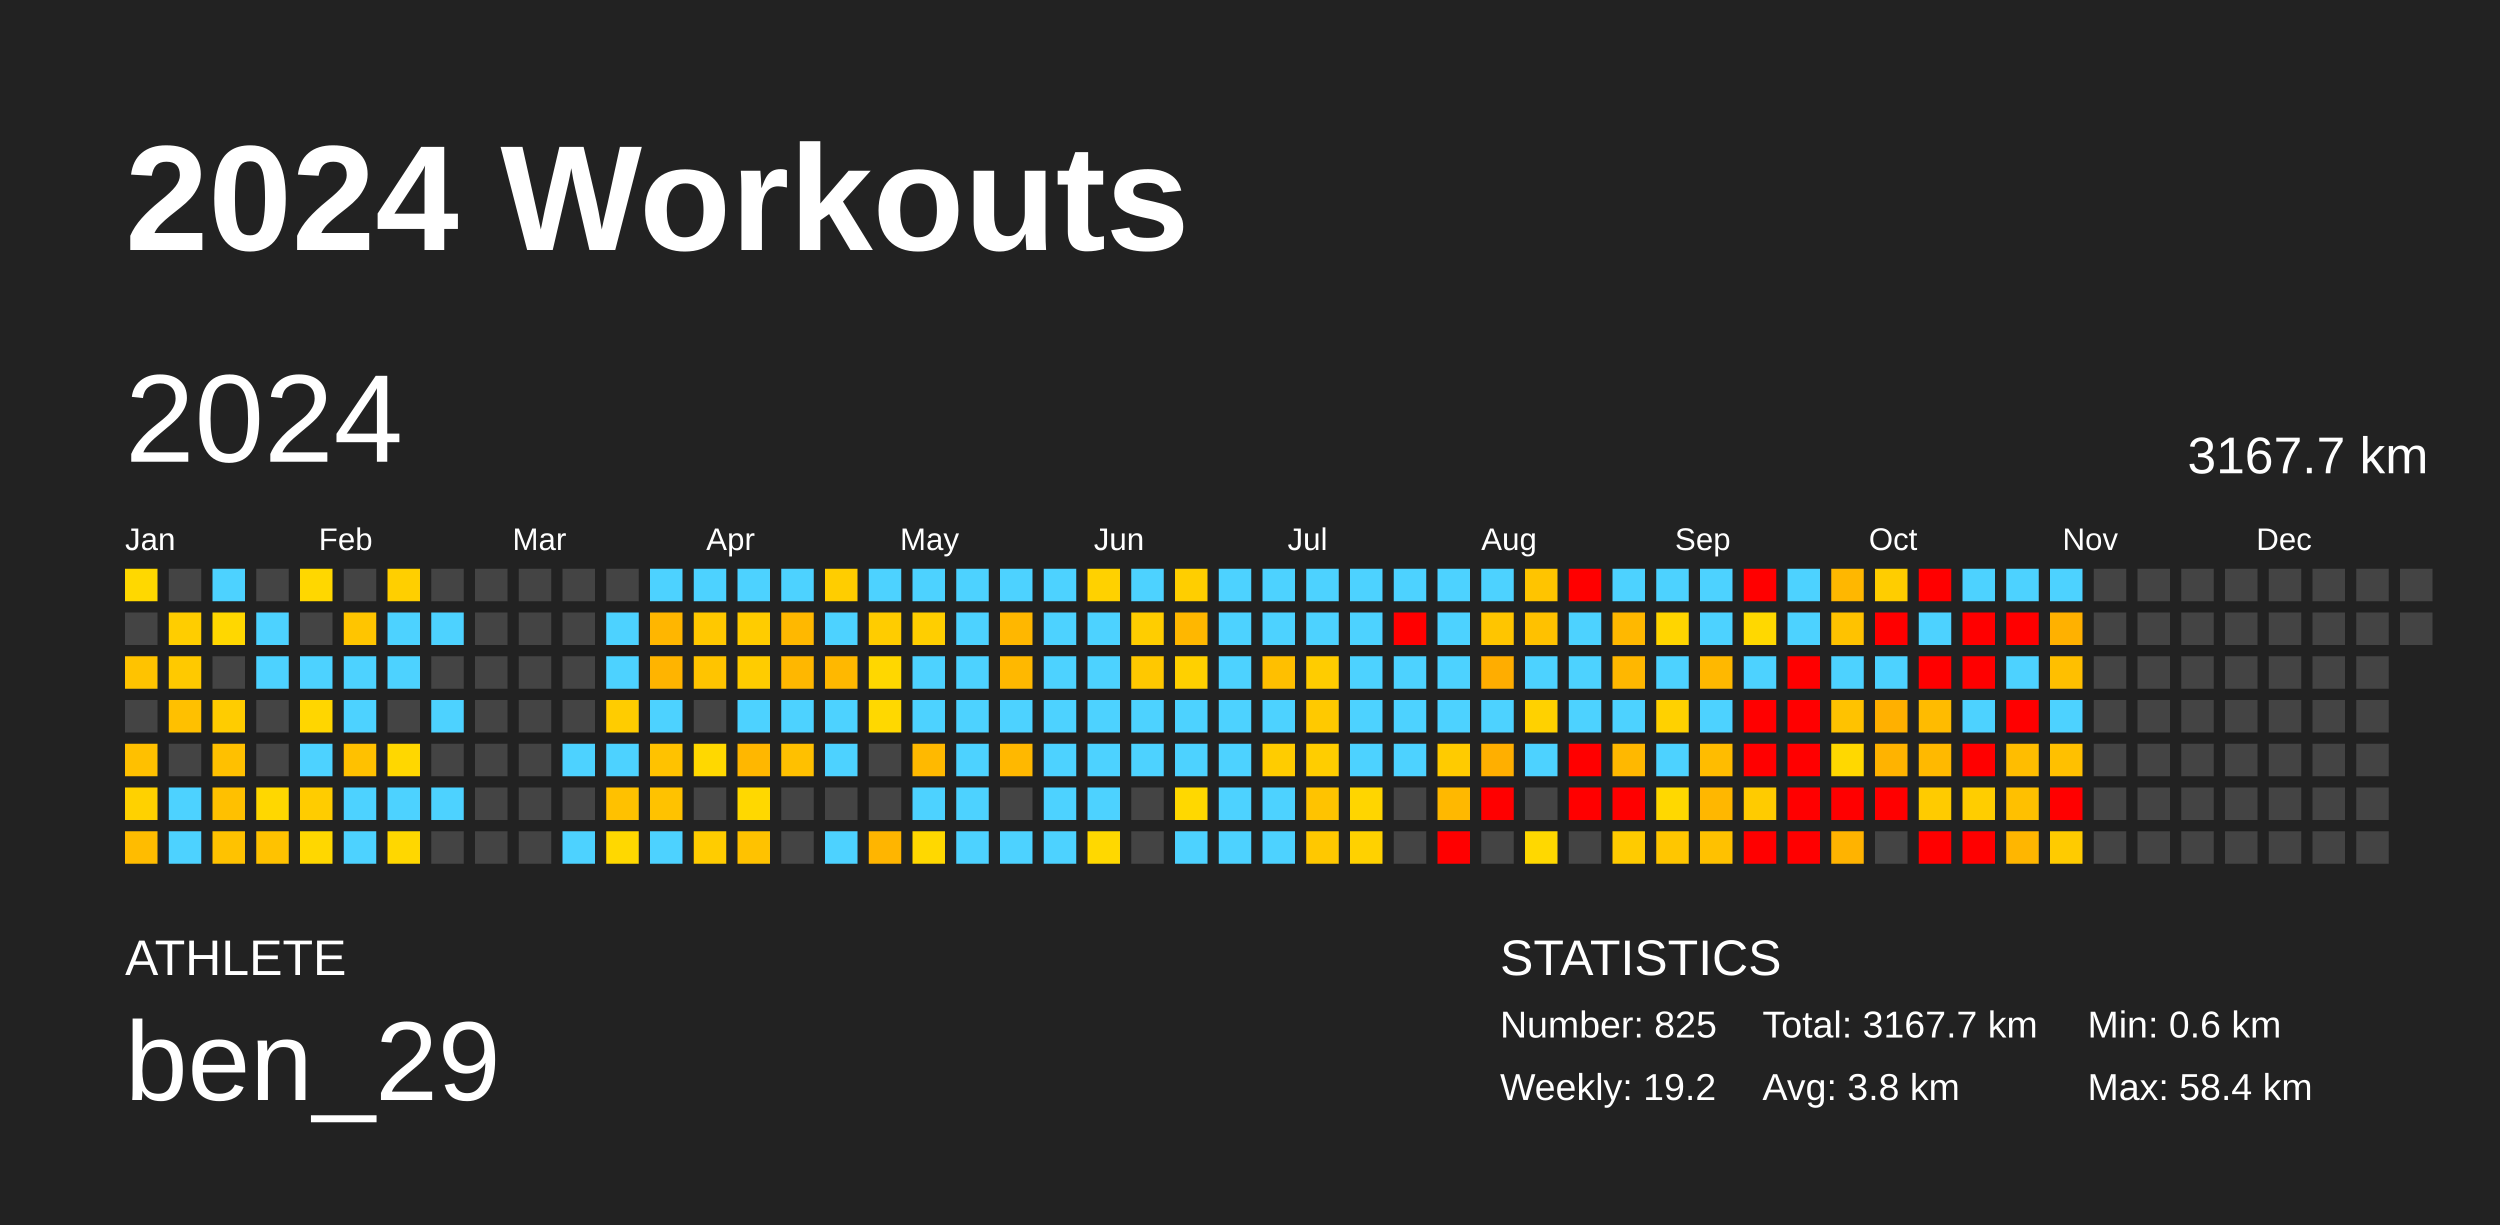
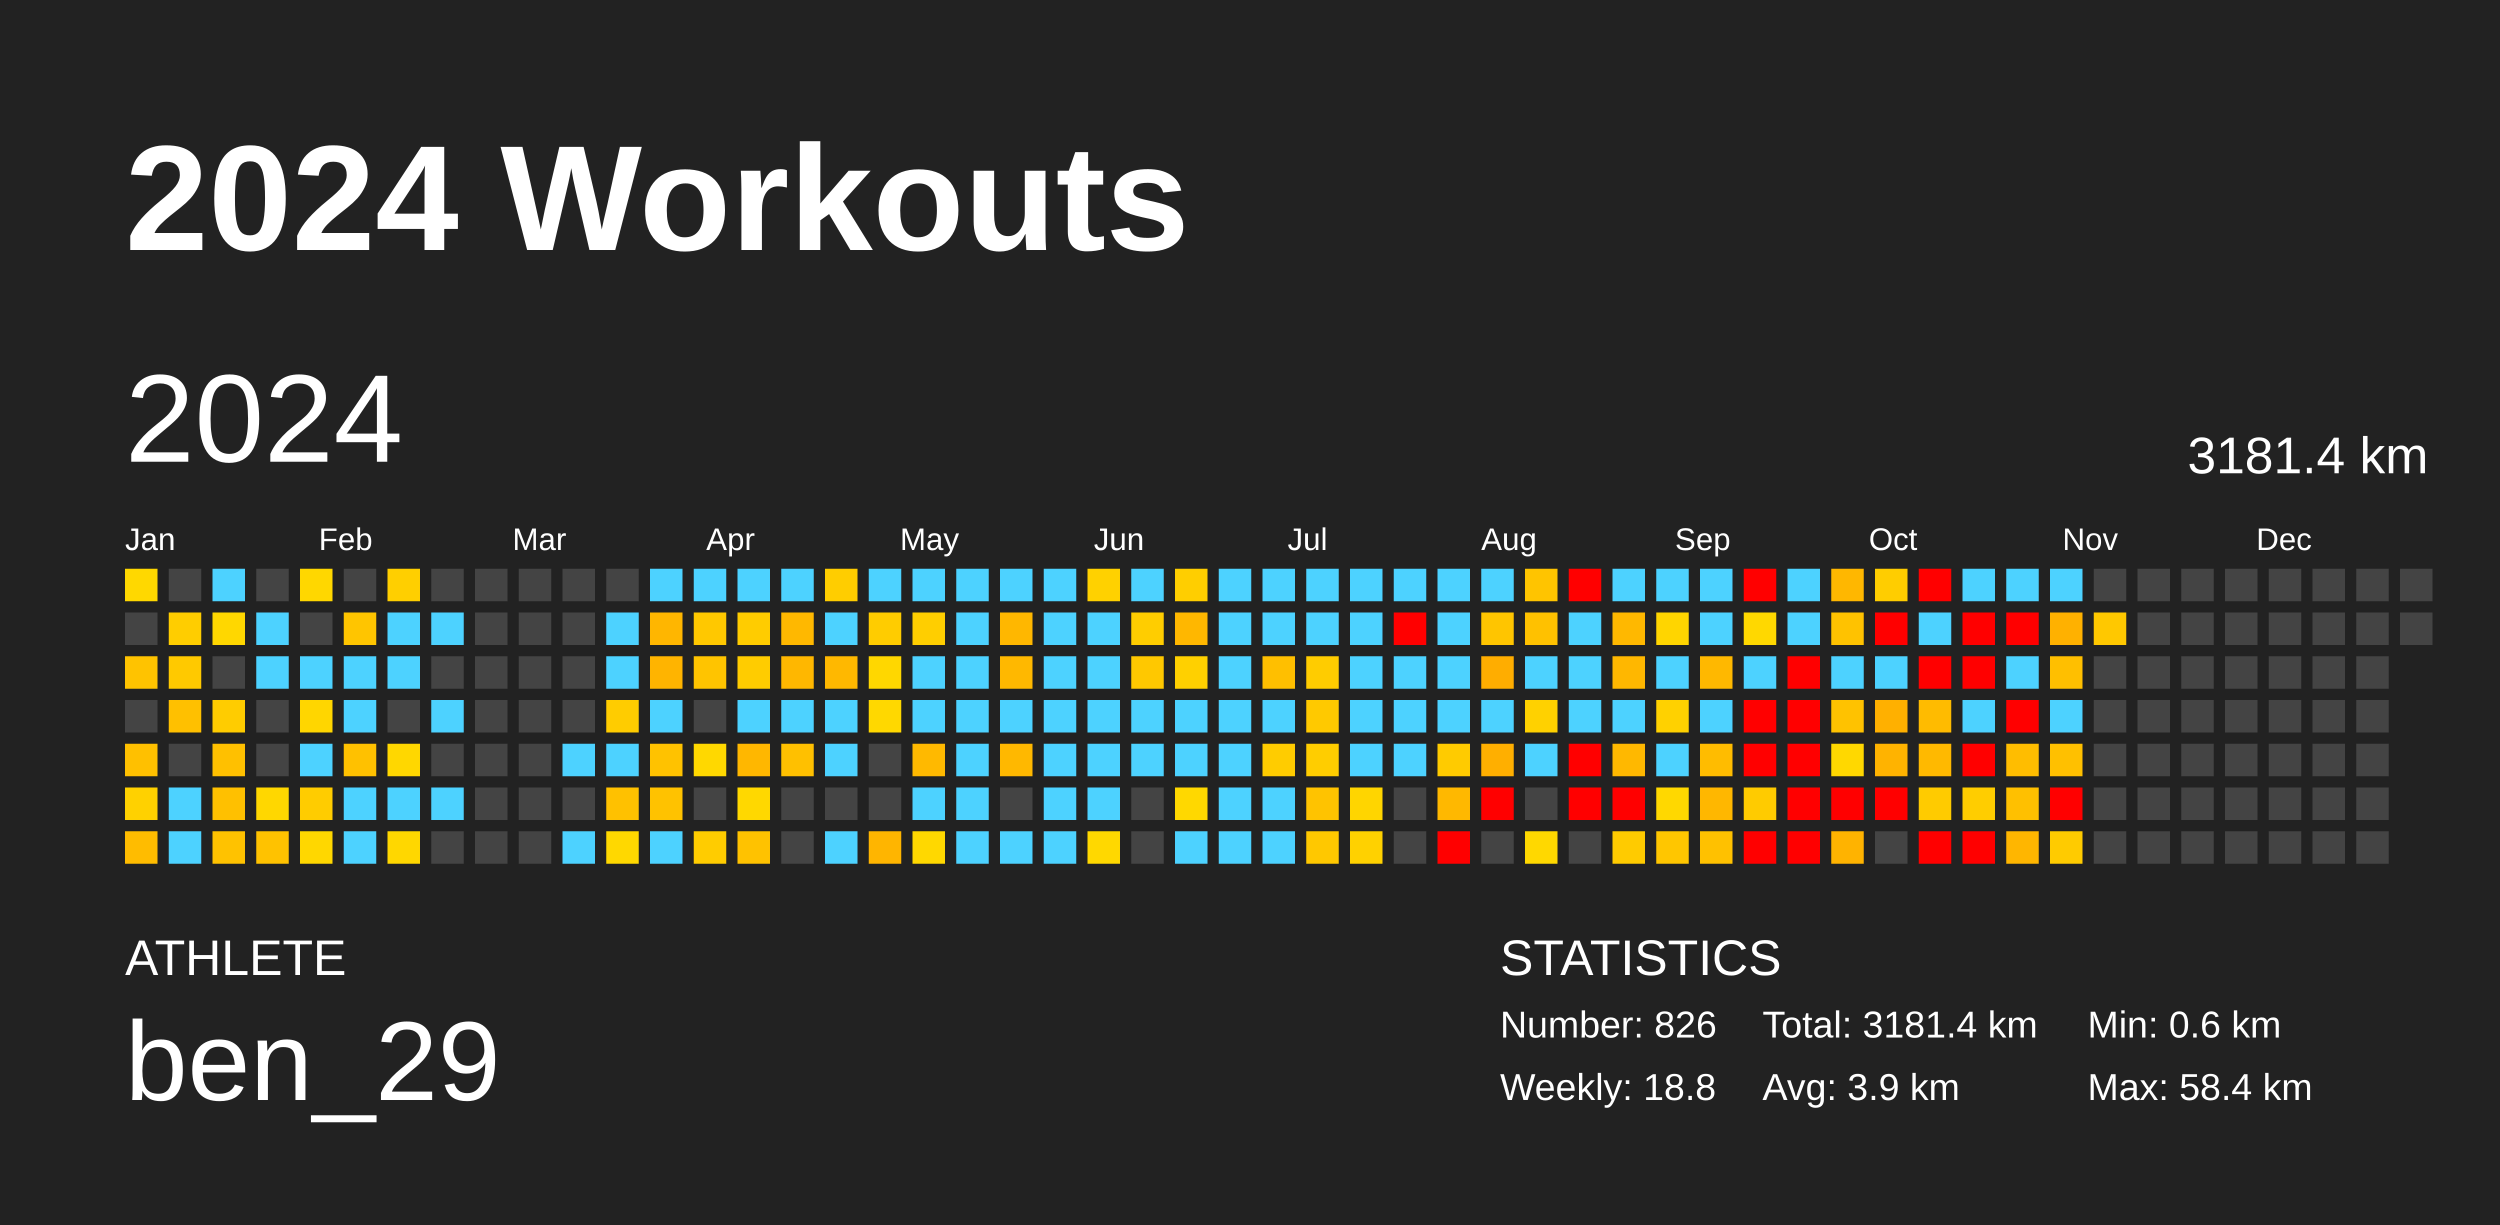
<svg xmlns="http://www.w3.org/2000/svg" baseProfile="full" height="98mm" version="1.1" viewBox="0,0,200,98" width="200mm">
  <defs />
  <rect fill="#222222" height="98" width="200" x="0" y="0" />
  <text fill="#FFFFFF" style="font-size:12px; font-family:Arial; font-weight:bold;" x="10" y="20">2024 Workouts</text>
  <text fill="#FFFFFF" style="font-size:4px; font-family:Arial" x="10" y="78">ATHLETE</text>
  <text fill="#FFFFFF" style="font-size:9px; font-family:Arial" x="10" y="88">ben_29</text>
  <text fill="#FFFFFF" style="font-size:4px; font-family:Arial" x="120" y="78">STATISTICS</text>
-   <text fill="#FFFFFF" style="font-size:3px; font-family:Arial" x="120" y="83">Number: 825</text>
-   <text fill="#FFFFFF" style="font-size:3px; font-family:Arial" x="120" y="88">Weekly: 19.2</text>
-   <text fill="#FFFFFF" style="font-size:3px; font-family:Arial" x="141" y="83">Total: 3167.7 km</text>
-   <text fill="#FFFFFF" style="font-size:3px; font-family:Arial" x="141" y="88">Avg: 3.8 km</text>
+   <text fill="#FFFFFF" style="font-size:3px; font-family:Arial" x="120" y="83">Number: 826</text>
+   <text fill="#FFFFFF" style="font-size:3px; font-family:Arial" x="120" y="88">Weekly: 18.8</text>
+   <text fill="#FFFFFF" style="font-size:3px; font-family:Arial" x="141" y="83">Total: 3181.4 km</text>
+   <text fill="#FFFFFF" style="font-size:3px; font-family:Arial" x="141" y="88">Avg: 3.9 km</text>
  <text fill="#FFFFFF" style="font-size:3px; font-family:Arial" x="167" y="83">Min: 0.6 km</text>
  <text fill="#FFFFFF" style="font-size:3px; font-family:Arial" x="167" y="88">Max: 58.4 km</text>
  <text dominant-baseline="hanging" fill="#FFFFFF" style="font-size:10.0px; font-family:Arial;" x="10" y="30">2024</text>
-   <text dominant-baseline="hanging" fill="#FFFFFF" style="font-size:4.125px; font-family:Arial;" x="175" y="35">3167.7 km</text>
+   <text dominant-baseline="hanging" fill="#FFFFFF" style="font-size:4.125px; font-family:Arial;" x="175" y="35">3181.4 km</text>
  <text fill="#FFFFFF" style="font-size:2.5px; font-family:Arial" x="10.0" y="44">Jan</text>
  <text fill="#FFFFFF" style="font-size:2.5px; font-family:Arial" x="25.5" y="44">Feb</text>
  <text fill="#FFFFFF" style="font-size:2.5px; font-family:Arial" x="41.0" y="44">Mar</text>
  <text fill="#FFFFFF" style="font-size:2.5px; font-family:Arial" x="56.5" y="44">Apr</text>
  <text fill="#FFFFFF" style="font-size:2.5px; font-family:Arial" x="72.0" y="44">May</text>
  <text fill="#FFFFFF" style="font-size:2.5px; font-family:Arial" x="87.5" y="44">Jun</text>
  <text fill="#FFFFFF" style="font-size:2.5px; font-family:Arial" x="103.0" y="44">Jul</text>
  <text fill="#FFFFFF" style="font-size:2.5px; font-family:Arial" x="118.5" y="44">Aug</text>
  <text fill="#FFFFFF" style="font-size:2.5px; font-family:Arial" x="134.0" y="44">Sep</text>
  <text fill="#FFFFFF" style="font-size:2.5px; font-family:Arial" x="149.5" y="44">Oct</text>
  <text fill="#FFFFFF" style="font-size:2.5px; font-family:Arial" x="165.0" y="44">Nov</text>
  <text fill="#FFFFFF" style="font-size:2.5px; font-family:Arial" x="180.5" y="44">Dec</text>
  <rect fill="#ffd800" height="2.6" width="2.6" x="10.0" y="45.5" />
  <rect fill="#444444" height="2.6" width="2.6" x="10.0" y="49.0" />
  <rect fill="#ffc300" height="2.6" width="2.6" x="10.0" y="52.5" />
  <rect fill="#444444" height="2.6" width="2.6" x="10.0" y="56.0" />
  <rect fill="#ffc000" height="2.6" width="2.6" x="10.0" y="59.5" />
  <rect fill="#ffd100" height="2.6" width="2.6" x="10.0" y="63.0" />
  <rect fill="#ffbc00" height="2.6" width="2.6" x="10.0" y="66.5" />
  <rect fill="#444444" height="2.6" width="2.6" x="13.5" y="45.5" />
  <rect fill="#ffcd00" height="2.6" width="2.6" x="13.5" y="49.0" />
  <rect fill="#ffc900" height="2.6" width="2.6" x="13.5" y="52.5" />
  <rect fill="#ffc000" height="2.6" width="2.6" x="13.5" y="56.0" />
  <rect fill="#444444" height="2.6" width="2.6" x="13.5" y="59.5" />
  <rect fill="#4dd2ff" height="2.6" width="2.6" x="13.5" y="63.0" />
  <rect fill="#4dd2ff" height="2.6" width="2.6" x="13.5" y="66.5" />
  <rect fill="#4dd2ff" height="2.6" width="2.6" x="17.0" y="45.5" />
  <rect fill="#ffd700" height="2.6" width="2.6" x="17.0" y="49.0" />
  <rect fill="#444444" height="2.6" width="2.6" x="17.0" y="52.5" />
  <rect fill="#ffcc00" height="2.6" width="2.6" x="17.0" y="56.0" />
  <rect fill="#ffc000" height="2.6" width="2.6" x="17.0" y="59.5" />
  <rect fill="#ffc000" height="2.6" width="2.6" x="17.0" y="63.0" />
  <rect fill="#ffc200" height="2.6" width="2.6" x="17.0" y="66.5" />
  <rect fill="#444444" height="2.6" width="2.6" x="20.5" y="45.5" />
  <rect fill="#4dd2ff" height="2.6" width="2.6" x="20.5" y="49.0" />
  <rect fill="#4dd2ff" height="2.6" width="2.6" x="20.5" y="52.5" />
  <rect fill="#444444" height="2.6" width="2.6" x="20.5" y="56.0" />
  <rect fill="#444444" height="2.6" width="2.6" x="20.5" y="59.5" />
  <rect fill="#ffd700" height="2.6" width="2.6" x="20.5" y="63.0" />
  <rect fill="#ffc200" height="2.6" width="2.6" x="20.5" y="66.5" />
  <rect fill="#ffd700" height="2.6" width="2.6" x="24.0" y="45.5" />
  <rect fill="#444444" height="2.6" width="2.6" x="24.0" y="49.0" />
  <rect fill="#4dd2ff" height="2.6" width="2.6" x="24.0" y="52.5" />
  <rect fill="#ffd600" height="2.6" width="2.6" x="24.0" y="56.0" />
  <rect fill="#4dd2ff" height="2.6" width="2.6" x="24.0" y="59.5" />
  <rect fill="#ffcc00" height="2.6" width="2.6" x="24.0" y="63.0" />
  <rect fill="#ffd700" height="2.6" width="2.6" x="24.0" y="66.5" />
  <rect fill="#444444" height="2.6" width="2.6" x="27.5" y="45.5" />
  <rect fill="#ffc500" height="2.6" width="2.6" x="27.5" y="49.0" />
  <rect fill="#4dd2ff" height="2.6" width="2.6" x="27.5" y="52.5" />
  <rect fill="#4dd2ff" height="2.6" width="2.6" x="27.5" y="56.0" />
  <rect fill="#ffc100" height="2.6" width="2.6" x="27.5" y="59.5" />
  <rect fill="#4dd2ff" height="2.6" width="2.6" x="27.5" y="63.0" />
  <rect fill="#4dd2ff" height="2.6" width="2.6" x="27.5" y="66.5" />
  <rect fill="#ffcf00" height="2.6" width="2.6" x="31.0" y="45.5" />
  <rect fill="#4dd2ff" height="2.6" width="2.6" x="31.0" y="49.0" />
  <rect fill="#4dd2ff" height="2.6" width="2.6" x="31.0" y="52.5" />
  <rect fill="#444444" height="2.6" width="2.6" x="31.0" y="56.0" />
  <rect fill="#ffd700" height="2.6" width="2.6" x="31.0" y="59.5" />
  <rect fill="#4dd2ff" height="2.6" width="2.6" x="31.0" y="63.0" />
  <rect fill="#ffd700" height="2.6" width="2.6" x="31.0" y="66.5" />
  <rect fill="#444444" height="2.6" width="2.6" x="34.5" y="45.5" />
  <rect fill="#4dd2ff" height="2.6" width="2.6" x="34.5" y="49.0" />
  <rect fill="#444444" height="2.6" width="2.6" x="34.5" y="52.5" />
  <rect fill="#4dd2ff" height="2.6" width="2.6" x="34.5" y="56.0" />
  <rect fill="#444444" height="2.6" width="2.6" x="34.5" y="59.5" />
  <rect fill="#4dd2ff" height="2.6" width="2.6" x="34.5" y="63.0" />
  <rect fill="#444444" height="2.6" width="2.6" x="34.5" y="66.5" />
  <rect fill="#444444" height="2.6" width="2.6" x="38.0" y="45.5" />
  <rect fill="#444444" height="2.6" width="2.6" x="38.0" y="49.0" />
  <rect fill="#444444" height="2.6" width="2.6" x="38.0" y="52.5" />
  <rect fill="#444444" height="2.6" width="2.6" x="38.0" y="56.0" />
  <rect fill="#444444" height="2.6" width="2.6" x="38.0" y="59.5" />
  <rect fill="#444444" height="2.6" width="2.6" x="38.0" y="63.0" />
  <rect fill="#444444" height="2.6" width="2.6" x="38.0" y="66.5" />
  <rect fill="#444444" height="2.6" width="2.6" x="41.5" y="45.5" />
  <rect fill="#444444" height="2.6" width="2.6" x="41.5" y="49.0" />
  <rect fill="#444444" height="2.6" width="2.6" x="41.5" y="52.5" />
  <rect fill="#444444" height="2.6" width="2.6" x="41.5" y="56.0" />
  <rect fill="#444444" height="2.6" width="2.6" x="41.5" y="59.5" />
  <rect fill="#444444" height="2.6" width="2.6" x="41.5" y="63.0" />
  <rect fill="#444444" height="2.6" width="2.6" x="41.5" y="66.5" />
  <rect fill="#444444" height="2.6" width="2.6" x="45.0" y="45.5" />
  <rect fill="#444444" height="2.6" width="2.6" x="45.0" y="49.0" />
  <rect fill="#444444" height="2.6" width="2.6" x="45.0" y="52.5" />
  <rect fill="#444444" height="2.6" width="2.6" x="45.0" y="56.0" />
  <rect fill="#4dd2ff" height="2.6" width="2.6" x="45.0" y="59.5" />
  <rect fill="#444444" height="2.6" width="2.6" x="45.0" y="63.0" />
  <rect fill="#4dd2ff" height="2.6" width="2.6" x="45.0" y="66.5" />
  <rect fill="#444444" height="2.6" width="2.6" x="48.5" y="45.5" />
  <rect fill="#4dd2ff" height="2.6" width="2.6" x="48.5" y="49.0" />
  <rect fill="#4dd2ff" height="2.6" width="2.6" x="48.5" y="52.5" />
  <rect fill="#ffcc00" height="2.6" width="2.6" x="48.5" y="56.0" />
  <rect fill="#4dd2ff" height="2.6" width="2.6" x="48.5" y="59.5" />
  <rect fill="#ffc100" height="2.6" width="2.6" x="48.5" y="63.0" />
  <rect fill="#ffd800" height="2.6" width="2.6" x="48.5" y="66.5" />
  <rect fill="#4dd2ff" height="2.6" width="2.6" x="52.0" y="45.5" />
  <rect fill="#ffb600" height="2.6" width="2.6" x="52.0" y="49.0" />
  <rect fill="#ffb400" height="2.6" width="2.6" x="52.0" y="52.5" />
  <rect fill="#4dd2ff" height="2.6" width="2.6" x="52.0" y="56.0" />
  <rect fill="#ffc200" height="2.6" width="2.6" x="52.0" y="59.5" />
  <rect fill="#ffc200" height="2.6" width="2.6" x="52.0" y="63.0" />
  <rect fill="#4dd2ff" height="2.6" width="2.6" x="52.0" y="66.5" />
  <rect fill="#4dd2ff" height="2.6" width="2.6" x="55.5" y="45.5" />
  <rect fill="#ffc800" height="2.6" width="2.6" x="55.5" y="49.0" />
  <rect fill="#ffc400" height="2.6" width="2.6" x="55.5" y="52.5" />
  <rect fill="#444444" height="2.6" width="2.6" x="55.5" y="56.0" />
  <rect fill="#ffd800" height="2.6" width="2.6" x="55.5" y="59.5" />
  <rect fill="#444444" height="2.6" width="2.6" x="55.5" y="63.0" />
  <rect fill="#ffcc00" height="2.6" width="2.6" x="55.5" y="66.5" />
  <rect fill="#4dd2ff" height="2.6" width="2.6" x="59.0" y="45.5" />
  <rect fill="#ffcc00" height="2.6" width="2.6" x="59.0" y="49.0" />
  <rect fill="#ffcc00" height="2.6" width="2.6" x="59.0" y="52.5" />
  <rect fill="#4dd2ff" height="2.6" width="2.6" x="59.0" y="56.0" />
  <rect fill="#ffb700" height="2.6" width="2.6" x="59.0" y="59.5" />
  <rect fill="#ffd800" height="2.6" width="2.6" x="59.0" y="63.0" />
  <rect fill="#ffc200" height="2.6" width="2.6" x="59.0" y="66.5" />
  <rect fill="#4dd2ff" height="2.6" width="2.6" x="62.5" y="45.5" />
  <rect fill="#ffb800" height="2.6" width="2.6" x="62.5" y="49.0" />
  <rect fill="#ffb700" height="2.6" width="2.6" x="62.5" y="52.5" />
  <rect fill="#4dd2ff" height="2.6" width="2.6" x="62.5" y="56.0" />
  <rect fill="#ffc000" height="2.6" width="2.6" x="62.5" y="59.5" />
  <rect fill="#444444" height="2.6" width="2.6" x="62.5" y="63.0" />
  <rect fill="#444444" height="2.6" width="2.6" x="62.5" y="66.5" />
  <rect fill="#ffcd00" height="2.6" width="2.6" x="66.0" y="45.5" />
  <rect fill="#4dd2ff" height="2.6" width="2.6" x="66.0" y="49.0" />
  <rect fill="#ffb800" height="2.6" width="2.6" x="66.0" y="52.5" />
  <rect fill="#4dd2ff" height="2.6" width="2.6" x="66.0" y="56.0" />
  <rect fill="#4dd2ff" height="2.6" width="2.6" x="66.0" y="59.5" />
  <rect fill="#444444" height="2.6" width="2.6" x="66.0" y="63.0" />
  <rect fill="#4dd2ff" height="2.6" width="2.6" x="66.0" y="66.5" />
  <rect fill="#4dd2ff" height="2.6" width="2.6" x="69.5" y="45.5" />
  <rect fill="#ffcc00" height="2.6" width="2.6" x="69.5" y="49.0" />
  <rect fill="#ffd700" height="2.6" width="2.6" x="69.5" y="52.5" />
  <rect fill="#ffd800" height="2.6" width="2.6" x="69.5" y="56.0" />
  <rect fill="#444444" height="2.6" width="2.6" x="69.5" y="59.5" />
  <rect fill="#444444" height="2.6" width="2.6" x="69.5" y="63.0" />
  <rect fill="#ffb500" height="2.6" width="2.6" x="69.5" y="66.5" />
  <rect fill="#4dd2ff" height="2.6" width="2.6" x="73.0" y="45.5" />
  <rect fill="#ffce00" height="2.6" width="2.6" x="73.0" y="49.0" />
  <rect fill="#4dd2ff" height="2.6" width="2.6" x="73.0" y="52.5" />
  <rect fill="#4dd2ff" height="2.6" width="2.6" x="73.0" y="56.0" />
  <rect fill="#ffb900" height="2.6" width="2.6" x="73.0" y="59.5" />
  <rect fill="#4dd2ff" height="2.6" width="2.6" x="73.0" y="63.0" />
  <rect fill="#ffd800" height="2.6" width="2.6" x="73.0" y="66.5" />
  <rect fill="#4dd2ff" height="2.6" width="2.6" x="76.5" y="45.5" />
  <rect fill="#4dd2ff" height="2.6" width="2.6" x="76.5" y="49.0" />
  <rect fill="#4dd2ff" height="2.6" width="2.6" x="76.5" y="52.5" />
  <rect fill="#4dd2ff" height="2.6" width="2.6" x="76.5" y="56.0" />
  <rect fill="#4dd2ff" height="2.6" width="2.6" x="76.5" y="59.5" />
  <rect fill="#4dd2ff" height="2.6" width="2.6" x="76.5" y="63.0" />
  <rect fill="#4dd2ff" height="2.6" width="2.6" x="76.5" y="66.5" />
  <rect fill="#4dd2ff" height="2.6" width="2.6" x="80.0" y="45.5" />
  <rect fill="#ffb700" height="2.6" width="2.6" x="80.0" y="49.0" />
  <rect fill="#ffb800" height="2.6" width="2.6" x="80.0" y="52.5" />
  <rect fill="#4dd2ff" height="2.6" width="2.6" x="80.0" y="56.0" />
  <rect fill="#ffb800" height="2.6" width="2.6" x="80.0" y="59.5" />
  <rect fill="#444444" height="2.6" width="2.6" x="80.0" y="63.0" />
  <rect fill="#4dd2ff" height="2.6" width="2.6" x="80.0" y="66.5" />
  <rect fill="#4dd2ff" height="2.6" width="2.6" x="83.5" y="45.5" />
  <rect fill="#4dd2ff" height="2.6" width="2.6" x="83.5" y="49.0" />
  <rect fill="#4dd2ff" height="2.6" width="2.6" x="83.5" y="52.5" />
  <rect fill="#4dd2ff" height="2.6" width="2.6" x="83.5" y="56.0" />
  <rect fill="#4dd2ff" height="2.6" width="2.6" x="83.5" y="59.5" />
  <rect fill="#4dd2ff" height="2.6" width="2.6" x="83.5" y="63.0" />
  <rect fill="#4dd2ff" height="2.6" width="2.6" x="83.5" y="66.5" />
  <rect fill="#ffd100" height="2.6" width="2.6" x="87.0" y="45.5" />
  <rect fill="#4dd2ff" height="2.6" width="2.6" x="87.0" y="49.0" />
  <rect fill="#4dd2ff" height="2.6" width="2.6" x="87.0" y="52.5" />
  <rect fill="#4dd2ff" height="2.6" width="2.6" x="87.0" y="56.0" />
  <rect fill="#4dd2ff" height="2.6" width="2.6" x="87.0" y="59.5" />
  <rect fill="#4dd2ff" height="2.6" width="2.6" x="87.0" y="63.0" />
  <rect fill="#ffd800" height="2.6" width="2.6" x="87.0" y="66.5" />
  <rect fill="#4dd2ff" height="2.6" width="2.6" x="90.5" y="45.5" />
  <rect fill="#ffcd00" height="2.6" width="2.6" x="90.5" y="49.0" />
  <rect fill="#ffc800" height="2.6" width="2.6" x="90.5" y="52.5" />
  <rect fill="#4dd2ff" height="2.6" width="2.6" x="90.5" y="56.0" />
  <rect fill="#4dd2ff" height="2.6" width="2.6" x="90.5" y="59.5" />
  <rect fill="#444444" height="2.6" width="2.6" x="90.5" y="63.0" />
  <rect fill="#444444" height="2.6" width="2.6" x="90.5" y="66.5" />
  <rect fill="#ffce00" height="2.6" width="2.6" x="94.0" y="45.5" />
  <rect fill="#ffb700" height="2.6" width="2.6" x="94.0" y="49.0" />
  <rect fill="#ffd000" height="2.6" width="2.6" x="94.0" y="52.5" />
  <rect fill="#4dd2ff" height="2.6" width="2.6" x="94.0" y="56.0" />
  <rect fill="#4dd2ff" height="2.6" width="2.6" x="94.0" y="59.5" />
  <rect fill="#ffd800" height="2.6" width="2.6" x="94.0" y="63.0" />
  <rect fill="#4dd2ff" height="2.6" width="2.6" x="94.0" y="66.5" />
  <rect fill="#4dd2ff" height="2.6" width="2.6" x="97.5" y="45.5" />
  <rect fill="#4dd2ff" height="2.6" width="2.6" x="97.5" y="49.0" />
  <rect fill="#4dd2ff" height="2.6" width="2.6" x="97.5" y="52.5" />
  <rect fill="#4dd2ff" height="2.6" width="2.6" x="97.5" y="56.0" />
  <rect fill="#4dd2ff" height="2.6" width="2.6" x="97.5" y="59.5" />
  <rect fill="#4dd2ff" height="2.6" width="2.6" x="97.5" y="63.0" />
  <rect fill="#4dd2ff" height="2.6" width="2.6" x="97.5" y="66.5" />
  <rect fill="#4dd2ff" height="2.6" width="2.6" x="101.0" y="45.5" />
  <rect fill="#4dd2ff" height="2.6" width="2.6" x="101.0" y="49.0" />
  <rect fill="#ffbf00" height="2.6" width="2.6" x="101.0" y="52.5" />
  <rect fill="#4dd2ff" height="2.6" width="2.6" x="101.0" y="56.0" />
  <rect fill="#ffcc00" height="2.6" width="2.6" x="101.0" y="59.5" />
  <rect fill="#4dd2ff" height="2.6" width="2.6" x="101.0" y="63.0" />
  <rect fill="#4dd2ff" height="2.6" width="2.6" x="101.0" y="66.5" />
  <rect fill="#4dd2ff" height="2.6" width="2.6" x="104.5" y="45.5" />
  <rect fill="#4dd2ff" height="2.6" width="2.6" x="104.5" y="49.0" />
  <rect fill="#ffcc00" height="2.6" width="2.6" x="104.5" y="52.5" />
  <rect fill="#ffc900" height="2.6" width="2.6" x="104.5" y="56.0" />
  <rect fill="#ffcd00" height="2.6" width="2.6" x="104.5" y="59.5" />
  <rect fill="#ffc300" height="2.6" width="2.6" x="104.5" y="63.0" />
  <rect fill="#ffc800" height="2.6" width="2.6" x="104.5" y="66.5" />
  <rect fill="#4dd2ff" height="2.6" width="2.6" x="108.0" y="45.5" />
  <rect fill="#4dd2ff" height="2.6" width="2.6" x="108.0" y="49.0" />
  <rect fill="#4dd2ff" height="2.6" width="2.6" x="108.0" y="52.5" />
  <rect fill="#4dd2ff" height="2.6" width="2.6" x="108.0" y="56.0" />
  <rect fill="#4dd2ff" height="2.6" width="2.6" x="108.0" y="59.5" />
  <rect fill="#ffd500" height="2.6" width="2.6" x="108.0" y="63.0" />
  <rect fill="#ffd100" height="2.6" width="2.6" x="108.0" y="66.5" />
  <rect fill="#4dd2ff" height="2.6" width="2.6" x="111.5" y="45.5" />
  <rect fill="red" height="2.6" width="2.6" x="111.5" y="49.0" />
  <rect fill="#4dd2ff" height="2.6" width="2.6" x="111.5" y="52.5" />
  <rect fill="#4dd2ff" height="2.6" width="2.6" x="111.5" y="56.0" />
  <rect fill="#4dd2ff" height="2.6" width="2.6" x="111.5" y="59.5" />
  <rect fill="#444444" height="2.6" width="2.6" x="111.5" y="63.0" />
  <rect fill="#444444" height="2.6" width="2.6" x="111.5" y="66.5" />
  <rect fill="#4dd2ff" height="2.6" width="2.6" x="115.0" y="45.5" />
  <rect fill="#4dd2ff" height="2.6" width="2.6" x="115.0" y="49.0" />
  <rect fill="#4dd2ff" height="2.6" width="2.6" x="115.0" y="52.5" />
  <rect fill="#4dd2ff" height="2.6" width="2.6" x="115.0" y="56.0" />
  <rect fill="#ffcb00" height="2.6" width="2.6" x="115.0" y="59.5" />
  <rect fill="#ffb800" height="2.6" width="2.6" x="115.0" y="63.0" />
  <rect fill="red" height="2.6" width="2.6" x="115.0" y="66.5" />
  <rect fill="#4dd2ff" height="2.6" width="2.6" x="118.5" y="45.5" />
  <rect fill="#ffc500" height="2.6" width="2.6" x="118.5" y="49.0" />
  <rect fill="#ffad00" height="2.6" width="2.6" x="118.5" y="52.5" />
  <rect fill="#4dd2ff" height="2.6" width="2.6" x="118.5" y="56.0" />
  <rect fill="#ffaf00" height="2.6" width="2.6" x="118.5" y="59.5" />
  <rect fill="red" height="2.6" width="2.6" x="118.5" y="63.0" />
  <rect fill="#444444" height="2.6" width="2.6" x="118.5" y="66.5" />
  <rect fill="#ffc400" height="2.6" width="2.6" x="122.0" y="45.5" />
  <rect fill="#ffc100" height="2.6" width="2.6" x="122.0" y="49.0" />
  <rect fill="#4dd2ff" height="2.6" width="2.6" x="122.0" y="52.5" />
  <rect fill="#ffd100" height="2.6" width="2.6" x="122.0" y="56.0" />
  <rect fill="#4dd2ff" height="2.6" width="2.6" x="122.0" y="59.5" />
  <rect fill="#444444" height="2.6" width="2.6" x="122.0" y="63.0" />
  <rect fill="#ffd800" height="2.6" width="2.6" x="122.0" y="66.5" />
  <rect fill="red" height="2.6" width="2.6" x="125.5" y="45.5" />
  <rect fill="#4dd2ff" height="2.6" width="2.6" x="125.5" y="49.0" />
  <rect fill="#4dd2ff" height="2.6" width="2.6" x="125.5" y="52.5" />
  <rect fill="#4dd2ff" height="2.6" width="2.6" x="125.5" y="56.0" />
  <rect fill="red" height="2.6" width="2.6" x="125.5" y="59.5" />
  <rect fill="red" height="2.6" width="2.6" x="125.5" y="63.0" />
  <rect fill="#444444" height="2.6" width="2.6" x="125.5" y="66.5" />
  <rect fill="#4dd2ff" height="2.6" width="2.6" x="129.0" y="45.5" />
  <rect fill="#ffb800" height="2.6" width="2.6" x="129.0" y="49.0" />
  <rect fill="#ffb700" height="2.6" width="2.6" x="129.0" y="52.5" />
  <rect fill="#4dd2ff" height="2.6" width="2.6" x="129.0" y="56.0" />
  <rect fill="#ffb800" height="2.6" width="2.6" x="129.0" y="59.5" />
  <rect fill="red" height="2.6" width="2.6" x="129.0" y="63.0" />
  <rect fill="#ffcb00" height="2.6" width="2.6" x="129.0" y="66.5" />
  <rect fill="#4dd2ff" height="2.6" width="2.6" x="132.5" y="45.5" />
  <rect fill="#ffd500" height="2.6" width="2.6" x="132.5" y="49.0" />
  <rect fill="#4dd2ff" height="2.6" width="2.6" x="132.5" y="52.5" />
  <rect fill="#ffd100" height="2.6" width="2.6" x="132.5" y="56.0" />
  <rect fill="#4dd2ff" height="2.6" width="2.6" x="132.5" y="59.5" />
  <rect fill="#ffd800" height="2.6" width="2.6" x="132.5" y="63.0" />
  <rect fill="#ffc600" height="2.6" width="2.6" x="132.5" y="66.5" />
  <rect fill="#4dd2ff" height="2.6" width="2.6" x="136.0" y="45.5" />
  <rect fill="#4dd2ff" height="2.6" width="2.6" x="136.0" y="49.0" />
  <rect fill="#ffb800" height="2.6" width="2.6" x="136.0" y="52.5" />
  <rect fill="#4dd2ff" height="2.6" width="2.6" x="136.0" y="56.0" />
  <rect fill="#ffbc00" height="2.6" width="2.6" x="136.0" y="59.5" />
  <rect fill="#ffb700" height="2.6" width="2.6" x="136.0" y="63.0" />
  <rect fill="#ffc100" height="2.6" width="2.6" x="136.0" y="66.5" />
  <rect fill="red" height="2.6" width="2.6" x="139.5" y="45.5" />
  <rect fill="#ffd800" height="2.6" width="2.6" x="139.5" y="49.0" />
  <rect fill="#4dd2ff" height="2.6" width="2.6" x="139.5" y="52.5" />
  <rect fill="red" height="2.6" width="2.6" x="139.5" y="56.0" />
  <rect fill="red" height="2.6" width="2.6" x="139.5" y="59.5" />
  <rect fill="#ffcb00" height="2.6" width="2.6" x="139.5" y="63.0" />
  <rect fill="red" height="2.6" width="2.6" x="139.5" y="66.5" />
  <rect fill="#4dd2ff" height="2.6" width="2.6" x="143.0" y="45.5" />
  <rect fill="#4dd2ff" height="2.6" width="2.6" x="143.0" y="49.0" />
  <rect fill="red" height="2.6" width="2.6" x="143.0" y="52.5" />
  <rect fill="red" height="2.6" width="2.6" x="143.0" y="56.0" />
  <rect fill="red" height="2.6" width="2.6" x="143.0" y="59.5" />
  <rect fill="red" height="2.6" width="2.6" x="143.0" y="63.0" />
  <rect fill="red" height="2.6" width="2.6" x="143.0" y="66.5" />
  <rect fill="#ffb700" height="2.6" width="2.6" x="146.5" y="45.5" />
  <rect fill="#ffc200" height="2.6" width="2.6" x="146.5" y="49.0" />
  <rect fill="#4dd2ff" height="2.6" width="2.6" x="146.5" y="52.5" />
  <rect fill="#ffc200" height="2.6" width="2.6" x="146.5" y="56.0" />
  <rect fill="#ffd800" height="2.6" width="2.6" x="146.5" y="59.5" />
  <rect fill="red" height="2.6" width="2.6" x="146.5" y="63.0" />
  <rect fill="#ffb300" height="2.6" width="2.6" x="146.5" y="66.5" />
  <rect fill="#ffcd00" height="2.6" width="2.6" x="150.0" y="45.5" />
  <rect fill="red" height="2.6" width="2.6" x="150.0" y="49.0" />
  <rect fill="#4dd2ff" height="2.6" width="2.6" x="150.0" y="52.5" />
  <rect fill="#ffb000" height="2.6" width="2.6" x="150.0" y="56.0" />
  <rect fill="#ffb300" height="2.6" width="2.6" x="150.0" y="59.5" />
  <rect fill="red" height="2.6" width="2.6" x="150.0" y="63.0" />
  <rect fill="#444444" height="2.6" width="2.6" x="150.0" y="66.5" />
  <rect fill="red" height="2.6" width="2.6" x="153.5" y="45.5" />
  <rect fill="#4dd2ff" height="2.6" width="2.6" x="153.5" y="49.0" />
  <rect fill="red" height="2.6" width="2.6" x="153.5" y="52.5" />
  <rect fill="#ffbb00" height="2.6" width="2.6" x="153.5" y="56.0" />
  <rect fill="#ffb900" height="2.6" width="2.6" x="153.5" y="59.5" />
  <rect fill="#ffcb00" height="2.6" width="2.6" x="153.5" y="63.0" />
  <rect fill="red" height="2.6" width="2.6" x="153.5" y="66.5" />
  <rect fill="#4dd2ff" height="2.6" width="2.6" x="157.0" y="45.5" />
  <rect fill="red" height="2.6" width="2.6" x="157.0" y="49.0" />
  <rect fill="red" height="2.6" width="2.6" x="157.0" y="52.5" />
  <rect fill="#4dd2ff" height="2.6" width="2.6" x="157.0" y="56.0" />
  <rect fill="red" height="2.6" width="2.6" x="157.0" y="59.5" />
  <rect fill="#ffcd00" height="2.6" width="2.6" x="157.0" y="63.0" />
  <rect fill="red" height="2.6" width="2.6" x="157.0" y="66.5" />
  <rect fill="#4dd2ff" height="2.6" width="2.6" x="160.5" y="45.5" />
  <rect fill="red" height="2.6" width="2.6" x="160.5" y="49.0" />
  <rect fill="#4dd2ff" height="2.6" width="2.6" x="160.5" y="52.5" />
  <rect fill="red" height="2.6" width="2.6" x="160.5" y="56.0" />
  <rect fill="#ffbd00" height="2.6" width="2.6" x="160.5" y="59.5" />
  <rect fill="#ffc000" height="2.6" width="2.6" x="160.5" y="63.0" />
  <rect fill="#ffb600" height="2.6" width="2.6" x="160.5" y="66.5" />
  <rect fill="#4dd2ff" height="2.6" width="2.6" x="164.0" y="45.5" />
  <rect fill="#ffb100" height="2.6" width="2.6" x="164.0" y="49.0" />
  <rect fill="#ffbf00" height="2.6" width="2.6" x="164.0" y="52.5" />
  <rect fill="#4dd2ff" height="2.6" width="2.6" x="164.0" y="56.0" />
  <rect fill="#ffc000" height="2.6" width="2.6" x="164.0" y="59.5" />
  <rect fill="red" height="2.6" width="2.6" x="164.0" y="63.0" />
  <rect fill="#ffcb00" height="2.6" width="2.6" x="164.0" y="66.5" />
  <rect fill="#444444" height="2.6" width="2.6" x="167.5" y="45.5" />
-   <rect fill="#444444" height="2.6" width="2.6" x="167.5" y="49.0" />
+   <rect fill="#ffc800" height="2.6" width="2.6" x="167.5" y="49.0" />
  <rect fill="#444444" height="2.6" width="2.6" x="167.5" y="52.5" />
  <rect fill="#444444" height="2.6" width="2.6" x="167.5" y="56.0" />
  <rect fill="#444444" height="2.6" width="2.6" x="167.5" y="59.5" />
  <rect fill="#444444" height="2.6" width="2.6" x="167.5" y="63.0" />
  <rect fill="#444444" height="2.6" width="2.6" x="167.5" y="66.5" />
  <rect fill="#444444" height="2.6" width="2.6" x="171.0" y="45.5" />
  <rect fill="#444444" height="2.6" width="2.6" x="171.0" y="49.0" />
  <rect fill="#444444" height="2.6" width="2.6" x="171.0" y="52.5" />
  <rect fill="#444444" height="2.6" width="2.6" x="171.0" y="56.0" />
  <rect fill="#444444" height="2.6" width="2.6" x="171.0" y="59.5" />
  <rect fill="#444444" height="2.6" width="2.6" x="171.0" y="63.0" />
  <rect fill="#444444" height="2.6" width="2.6" x="171.0" y="66.5" />
  <rect fill="#444444" height="2.6" width="2.6" x="174.5" y="45.5" />
  <rect fill="#444444" height="2.6" width="2.6" x="174.5" y="49.0" />
  <rect fill="#444444" height="2.6" width="2.6" x="174.5" y="52.5" />
  <rect fill="#444444" height="2.6" width="2.6" x="174.5" y="56.0" />
  <rect fill="#444444" height="2.6" width="2.6" x="174.5" y="59.5" />
  <rect fill="#444444" height="2.6" width="2.6" x="174.5" y="63.0" />
  <rect fill="#444444" height="2.6" width="2.6" x="174.5" y="66.5" />
  <rect fill="#444444" height="2.6" width="2.6" x="178.0" y="45.5" />
  <rect fill="#444444" height="2.6" width="2.6" x="178.0" y="49.0" />
  <rect fill="#444444" height="2.6" width="2.6" x="178.0" y="52.5" />
  <rect fill="#444444" height="2.6" width="2.6" x="178.0" y="56.0" />
  <rect fill="#444444" height="2.6" width="2.6" x="178.0" y="59.5" />
  <rect fill="#444444" height="2.6" width="2.6" x="178.0" y="63.0" />
  <rect fill="#444444" height="2.6" width="2.6" x="178.0" y="66.5" />
  <rect fill="#444444" height="2.6" width="2.6" x="181.5" y="45.5" />
  <rect fill="#444444" height="2.6" width="2.6" x="181.5" y="49.0" />
  <rect fill="#444444" height="2.6" width="2.6" x="181.5" y="52.5" />
  <rect fill="#444444" height="2.6" width="2.6" x="181.5" y="56.0" />
  <rect fill="#444444" height="2.6" width="2.6" x="181.5" y="59.5" />
  <rect fill="#444444" height="2.6" width="2.6" x="181.5" y="63.0" />
  <rect fill="#444444" height="2.6" width="2.6" x="181.5" y="66.5" />
  <rect fill="#444444" height="2.6" width="2.6" x="185.0" y="45.5" />
  <rect fill="#444444" height="2.6" width="2.6" x="185.0" y="49.0" />
  <rect fill="#444444" height="2.6" width="2.6" x="185.0" y="52.5" />
  <rect fill="#444444" height="2.6" width="2.6" x="185.0" y="56.0" />
  <rect fill="#444444" height="2.6" width="2.6" x="185.0" y="59.5" />
  <rect fill="#444444" height="2.6" width="2.6" x="185.0" y="63.0" />
  <rect fill="#444444" height="2.6" width="2.6" x="185.0" y="66.5" />
  <rect fill="#444444" height="2.6" width="2.6" x="188.5" y="45.5" />
  <rect fill="#444444" height="2.6" width="2.6" x="188.5" y="49.0" />
  <rect fill="#444444" height="2.6" width="2.6" x="188.5" y="52.5" />
  <rect fill="#444444" height="2.6" width="2.6" x="188.5" y="56.0" />
  <rect fill="#444444" height="2.6" width="2.6" x="188.5" y="59.5" />
  <rect fill="#444444" height="2.6" width="2.6" x="188.5" y="63.0" />
  <rect fill="#444444" height="2.6" width="2.6" x="188.5" y="66.5" />
  <rect fill="#444444" height="2.6" width="2.6" x="192.0" y="45.5" />
  <rect fill="#444444" height="2.6" width="2.6" x="192.0" y="49.0" />
</svg>
